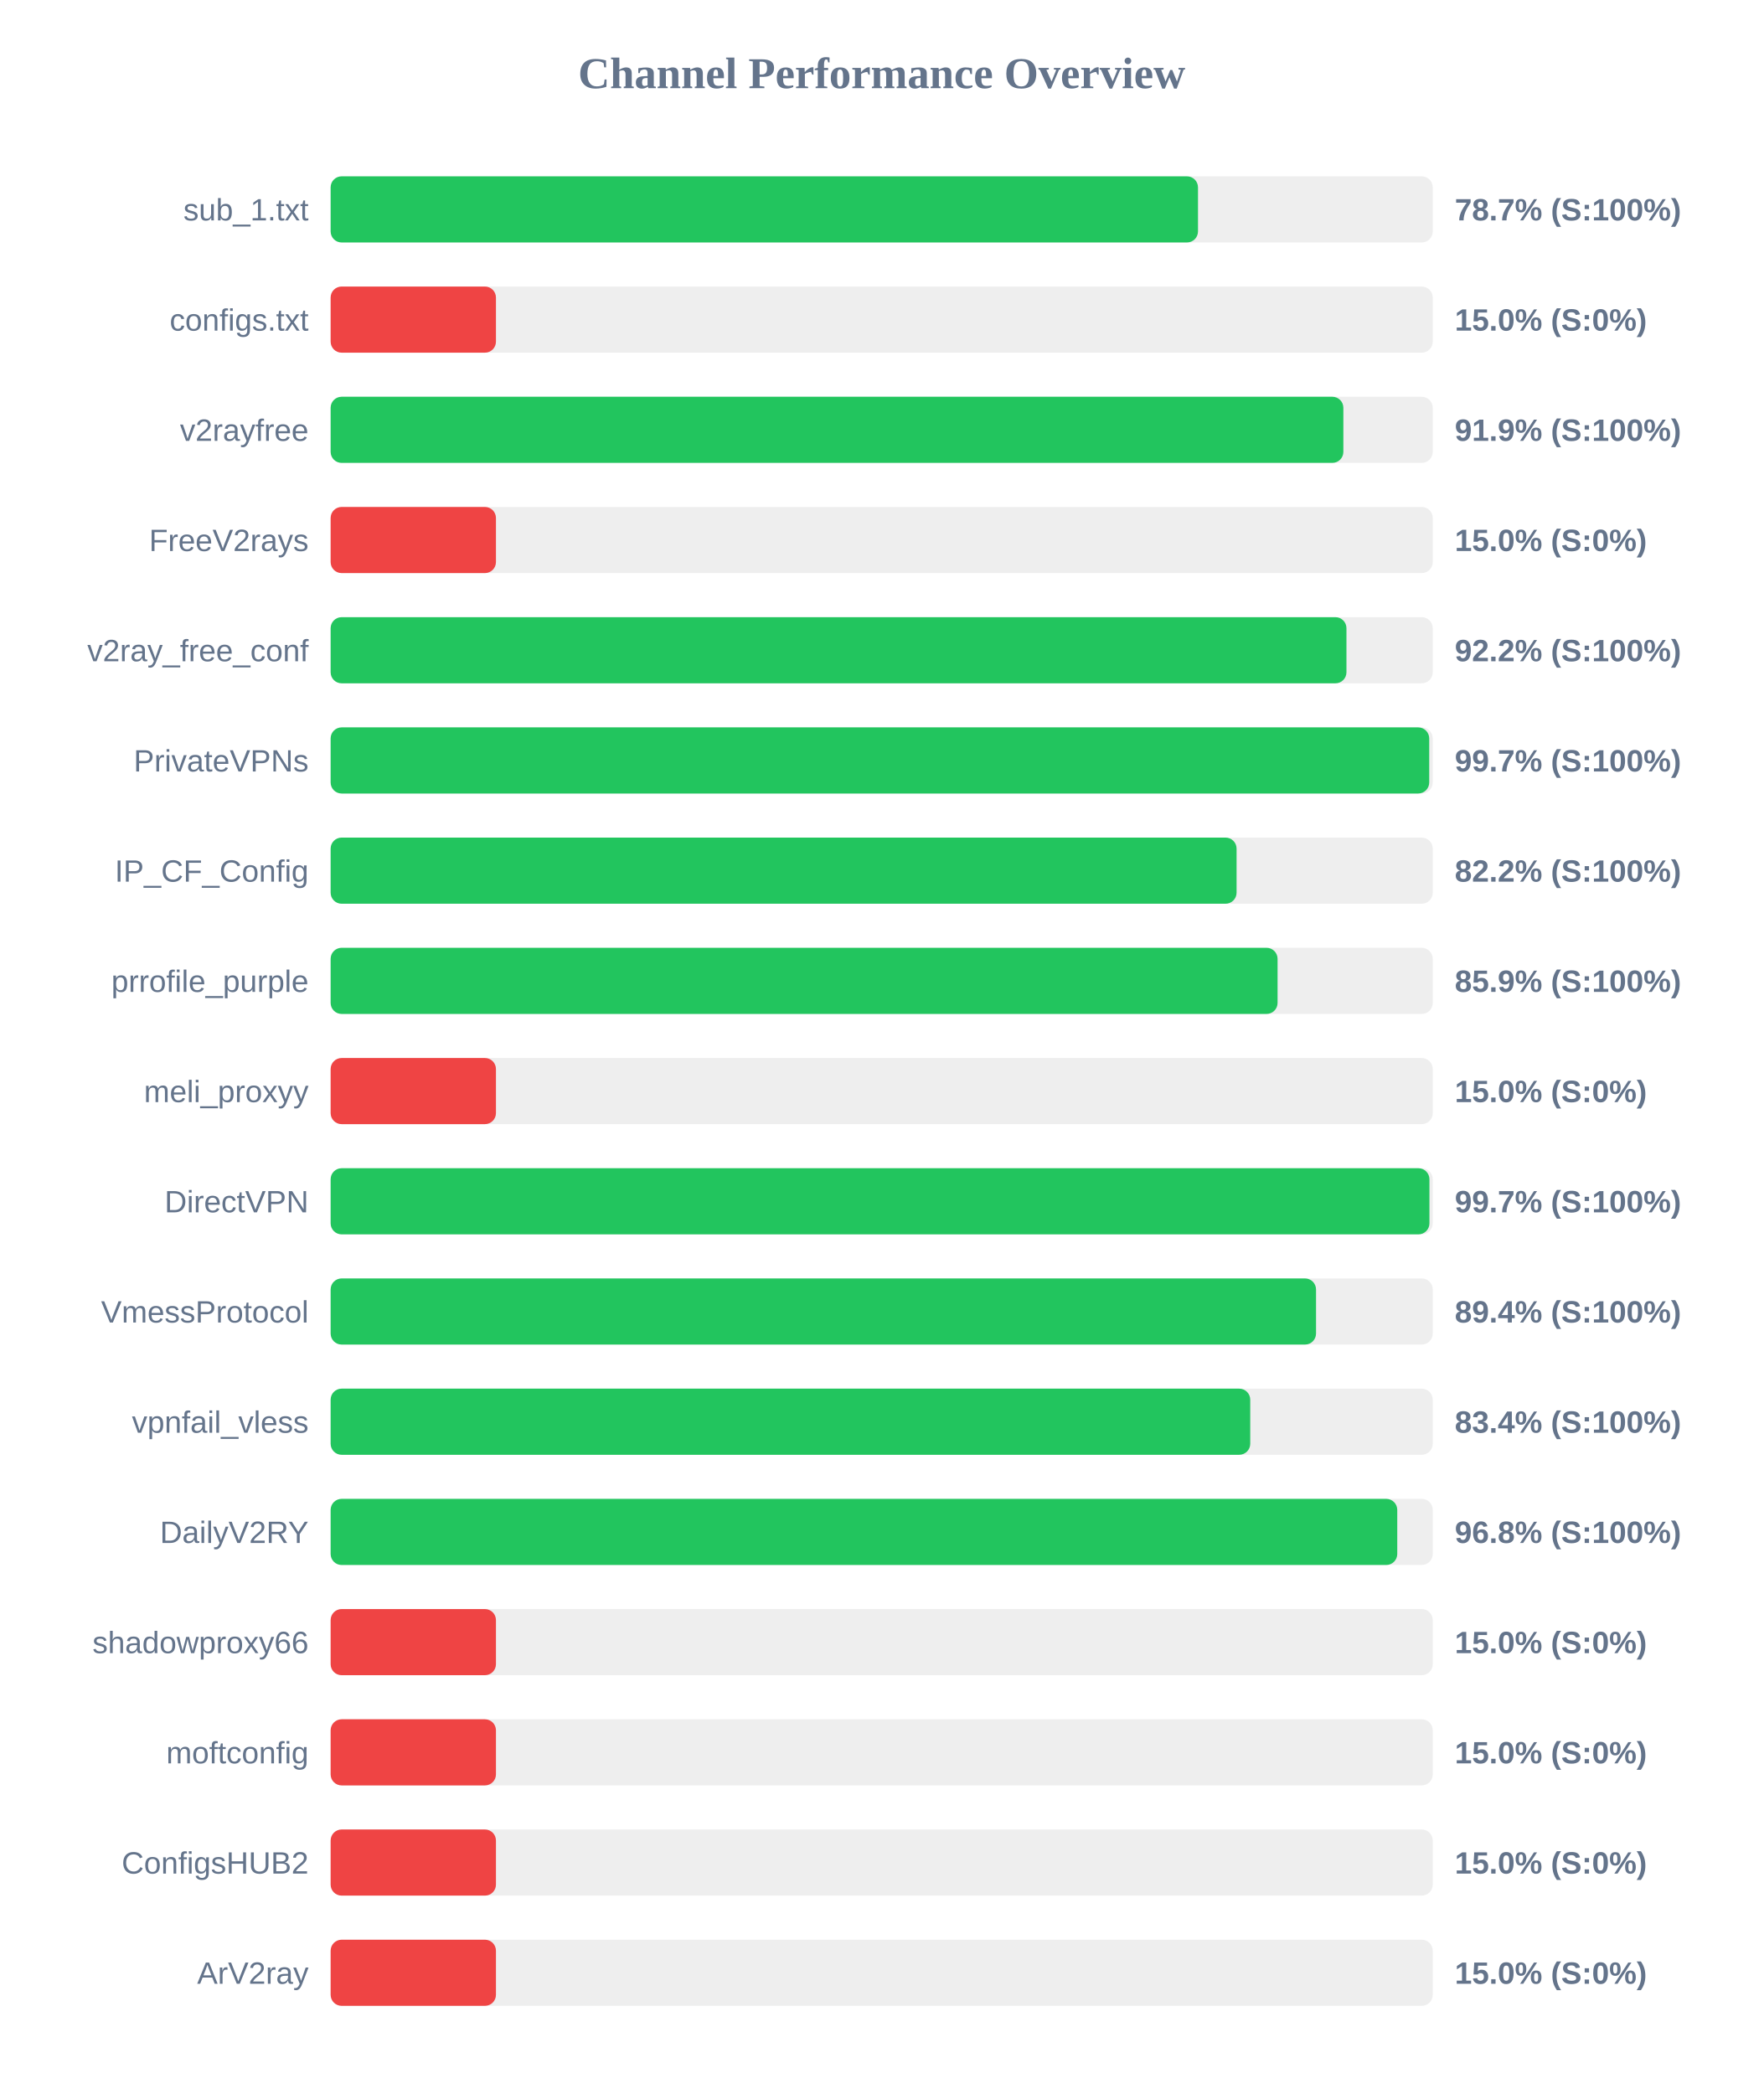
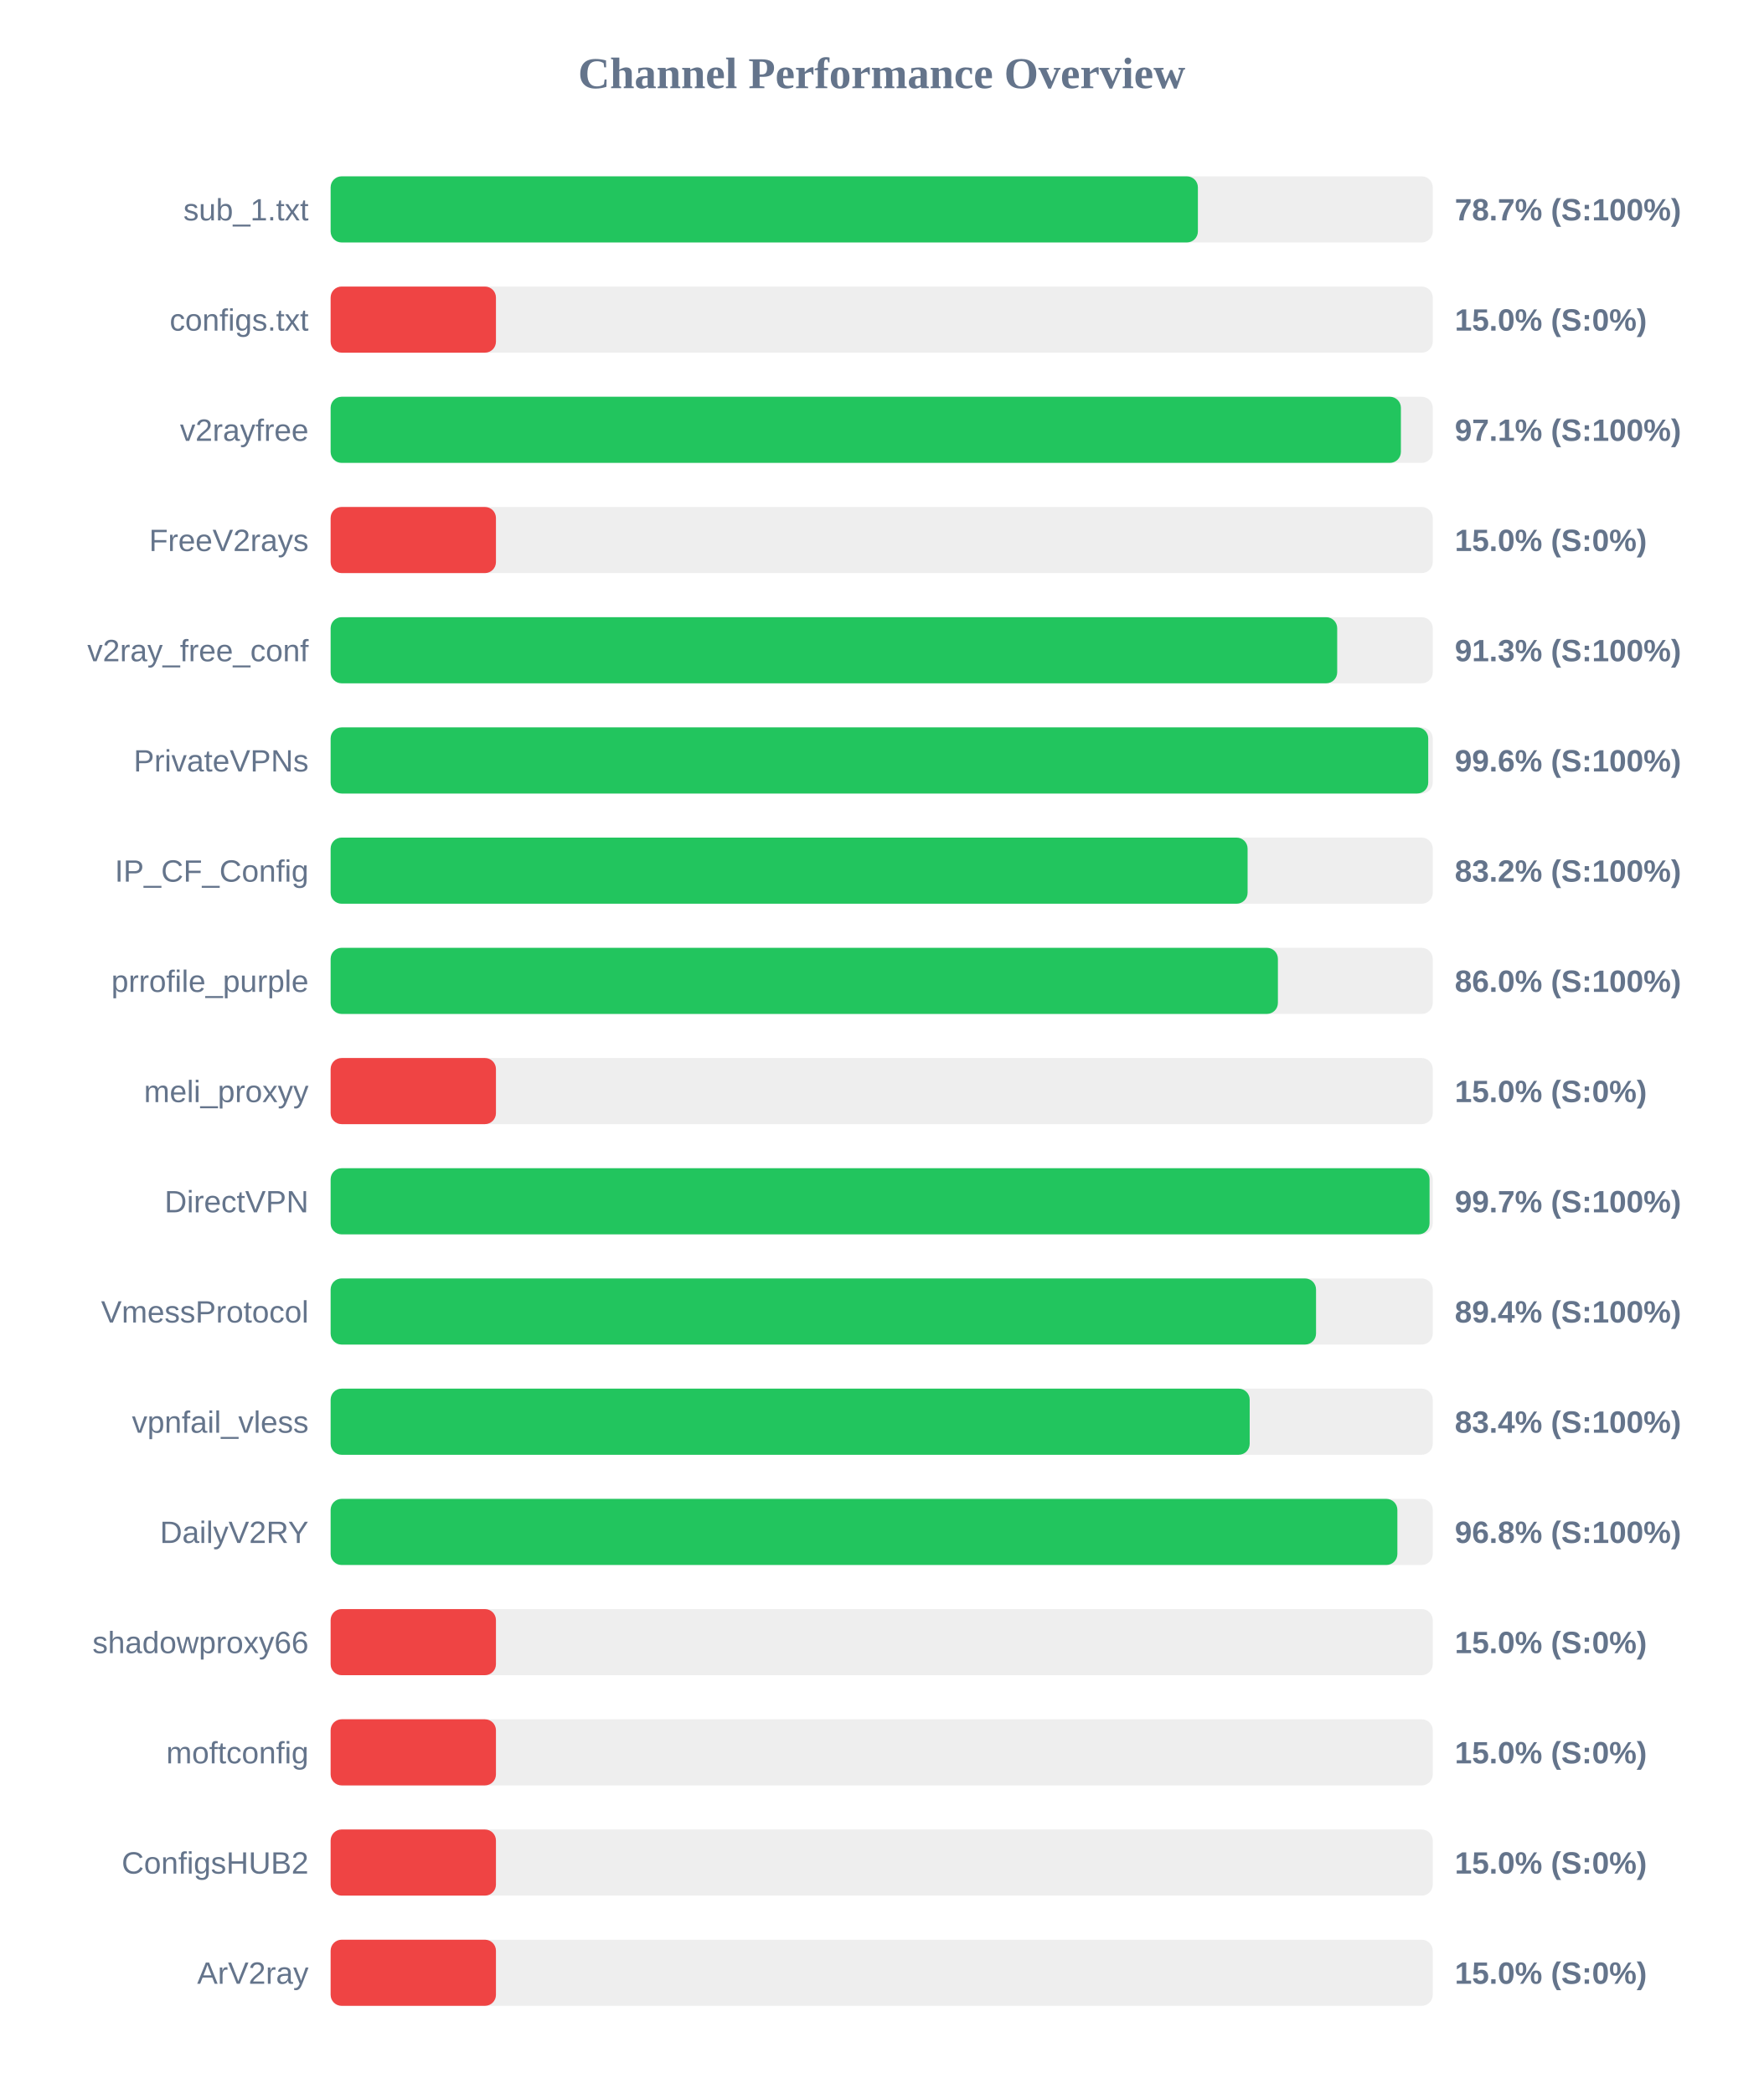
<svg xmlns="http://www.w3.org/2000/svg" width="800" height="950" version="1.1">
  <style>
        .row { font: 14px Arial; fill: #64748b; }
        .score { font: bold 14px Arial; fill: #64748b; }
    </style>
  <text x="400" y="40" text-anchor="middle" font-size="20px" font-weight="bold" fill="#64748b">Channel Performance Overview</text>
  <rect x="150" y="80" width="500" height="30" fill="#eee" rx="5" />
-   <rect x="150" y="80" width="393.5" height="30" fill="#22c55e" rx="5" />
+   <rect x="150" y="80" width="393.45" height="30" fill="#22c55e" rx="5" />
  <text x="140" y="100" text-anchor="end" class="row">sub_1.txt</text>
  <text x="660" y="100" text-anchor="start" class="score">78.7% (S:100%)</text>
  <rect x="150" y="130" width="500" height="30" fill="#eee" rx="5" />
  <rect x="150" y="130" width="75.0" height="30" fill="#ef4444" rx="5" />
  <text x="140" y="150" text-anchor="end" class="row">configs.txt</text>
  <text x="660" y="150" text-anchor="start" class="score">15.0% (S:0%)</text>
  <rect x="150" y="180" width="500" height="30" fill="#eee" rx="5" />
-   <rect x="150" y="180" width="459.45" height="30" fill="#22c55e" rx="5" />
+   <rect x="150" y="180" width="485.55" height="30" fill="#22c55e" rx="5" />
  <text x="140" y="200" text-anchor="end" class="row">v2rayfree</text>
-   <text x="660" y="200" text-anchor="start" class="score">91.9% (S:100%)</text>
+   <text x="660" y="200" text-anchor="start" class="score">97.1% (S:100%)</text>
  <rect x="150" y="230" width="500" height="30" fill="#eee" rx="5" />
  <rect x="150" y="230" width="75.0" height="30" fill="#ef4444" rx="5" />
  <text x="140" y="250" text-anchor="end" class="row">FreeV2rays</text>
  <text x="660" y="250" text-anchor="start" class="score">15.0% (S:0%)</text>
  <rect x="150" y="280" width="500" height="30" fill="#eee" rx="5" />
-   <rect x="150" y="280" width="460.85" height="30" fill="#22c55e" rx="5" />
+   <rect x="150" y="280" width="456.65" height="30" fill="#22c55e" rx="5" />
  <text x="140" y="300" text-anchor="end" class="row">v2ray_free_conf</text>
-   <text x="660" y="300" text-anchor="start" class="score">92.2% (S:100%)</text>
+   <text x="660" y="300" text-anchor="start" class="score">91.3% (S:100%)</text>
  <rect x="150" y="330" width="500" height="30" fill="#eee" rx="5" />
-   <rect x="150" y="330" width="498.4" height="30" fill="#22c55e" rx="5" />
+   <rect x="150" y="330" width="497.95" height="30" fill="#22c55e" rx="5" />
  <text x="140" y="350" text-anchor="end" class="row">PrivateVPNs</text>
-   <text x="660" y="350" text-anchor="start" class="score">99.7% (S:100%)</text>
+   <text x="660" y="350" text-anchor="start" class="score">99.6% (S:100%)</text>
  <rect x="150" y="380" width="500" height="30" fill="#eee" rx="5" />
-   <rect x="150" y="380" width="411.0" height="30" fill="#22c55e" rx="5" />
+   <rect x="150" y="380" width="416.0" height="30" fill="#22c55e" rx="5" />
  <text x="140" y="400" text-anchor="end" class="row">IP_CF_Config</text>
-   <text x="660" y="400" text-anchor="start" class="score">82.2% (S:100%)</text>
+   <text x="660" y="400" text-anchor="start" class="score">83.2% (S:100%)</text>
  <rect x="150" y="430" width="500" height="30" fill="#eee" rx="5" />
-   <rect x="150" y="430" width="429.6" height="30" fill="#22c55e" rx="5" />
+   <rect x="150" y="430" width="429.75" height="30" fill="#22c55e" rx="5" />
  <text x="140" y="450" text-anchor="end" class="row">prrofile_purple</text>
-   <text x="660" y="450" text-anchor="start" class="score">85.9% (S:100%)</text>
+   <text x="660" y="450" text-anchor="start" class="score">86.0% (S:100%)</text>
  <rect x="150" y="480" width="500" height="30" fill="#eee" rx="5" />
  <rect x="150" y="480" width="75.0" height="30" fill="#ef4444" rx="5" />
  <text x="140" y="500" text-anchor="end" class="row">meli_proxyy</text>
  <text x="660" y="500" text-anchor="start" class="score">15.0% (S:0%)</text>
  <rect x="150" y="530" width="500" height="30" fill="#eee" rx="5" />
-   <rect x="150" y="530" width="498.5" height="30" fill="#22c55e" rx="5" />
+   <rect x="150" y="530" width="498.55" height="30" fill="#22c55e" rx="5" />
  <text x="140" y="550" text-anchor="end" class="row">DirectVPN</text>
  <text x="660" y="550" text-anchor="start" class="score">99.7% (S:100%)</text>
  <rect x="150" y="580" width="500" height="30" fill="#eee" rx="5" />
  <rect x="150" y="580" width="447.05" height="30" fill="#22c55e" rx="5" />
  <text x="140" y="600" text-anchor="end" class="row">VmessProtocol</text>
  <text x="660" y="600" text-anchor="start" class="score">89.4% (S:100%)</text>
  <rect x="150" y="630" width="500" height="30" fill="#eee" rx="5" />
-   <rect x="150" y="630" width="417.2" height="30" fill="#22c55e" rx="5" />
+   <rect x="150" y="630" width="416.95" height="30" fill="#22c55e" rx="5" />
  <text x="140" y="650" text-anchor="end" class="row">vpnfail_vless</text>
  <text x="660" y="650" text-anchor="start" class="score">83.4% (S:100%)</text>
  <rect x="150" y="680" width="500" height="30" fill="#eee" rx="5" />
-   <rect x="150" y="680" width="483.9" height="30" fill="#22c55e" rx="5" />
+   <rect x="150" y="680" width="483.95" height="30" fill="#22c55e" rx="5" />
  <text x="140" y="700" text-anchor="end" class="row">DailyV2RY</text>
  <text x="660" y="700" text-anchor="start" class="score">96.8% (S:100%)</text>
  <rect x="150" y="730" width="500" height="30" fill="#eee" rx="5" />
  <rect x="150" y="730" width="75.0" height="30" fill="#ef4444" rx="5" />
  <text x="140" y="750" text-anchor="end" class="row">shadowproxy66</text>
  <text x="660" y="750" text-anchor="start" class="score">15.0% (S:0%)</text>
  <rect x="150" y="780" width="500" height="30" fill="#eee" rx="5" />
  <rect x="150" y="780" width="75.0" height="30" fill="#ef4444" rx="5" />
  <text x="140" y="800" text-anchor="end" class="row">moftconfig</text>
  <text x="660" y="800" text-anchor="start" class="score">15.0% (S:0%)</text>
  <rect x="150" y="830" width="500" height="30" fill="#eee" rx="5" />
  <rect x="150" y="830" width="75.0" height="30" fill="#ef4444" rx="5" />
  <text x="140" y="850" text-anchor="end" class="row">ConfigsHUB2</text>
  <text x="660" y="850" text-anchor="start" class="score">15.0% (S:0%)</text>
  <rect x="150" y="880" width="500" height="30" fill="#eee" rx="5" />
  <rect x="150" y="880" width="75.0" height="30" fill="#ef4444" rx="5" />
  <text x="140" y="900" text-anchor="end" class="row">ArV2ray</text>
  <text x="660" y="900" text-anchor="start" class="score">15.0% (S:0%)</text>
</svg>
